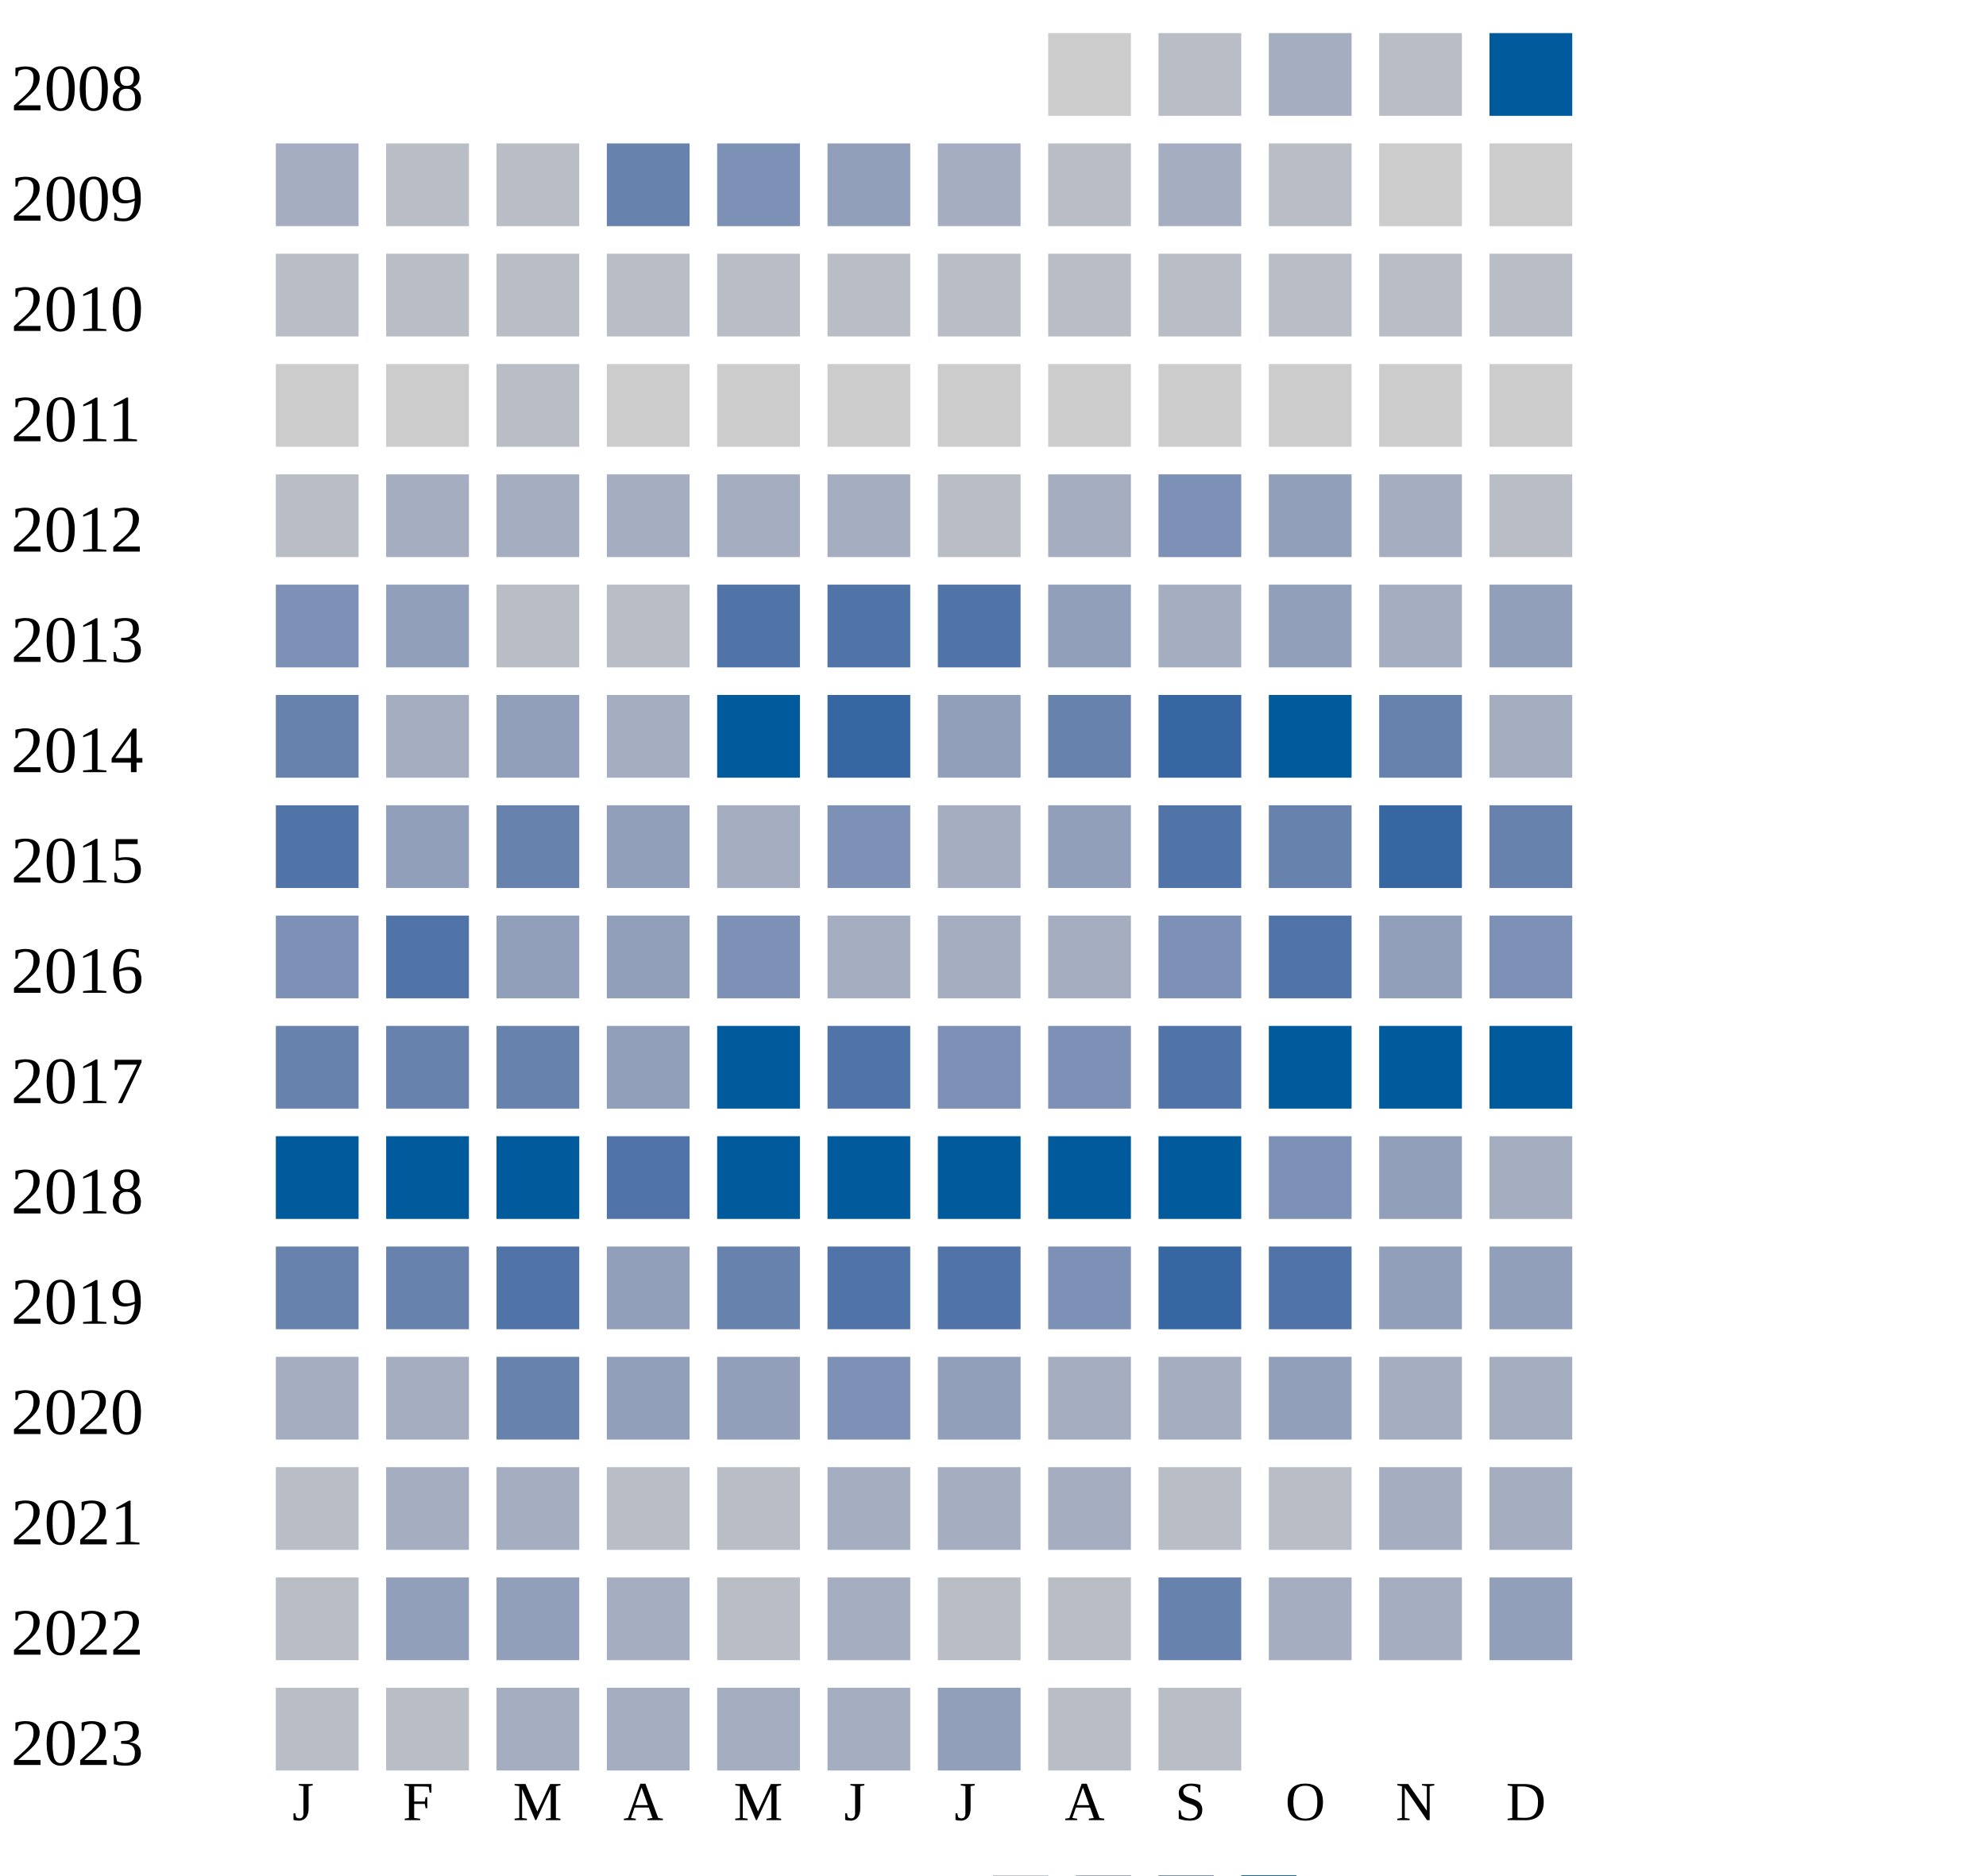
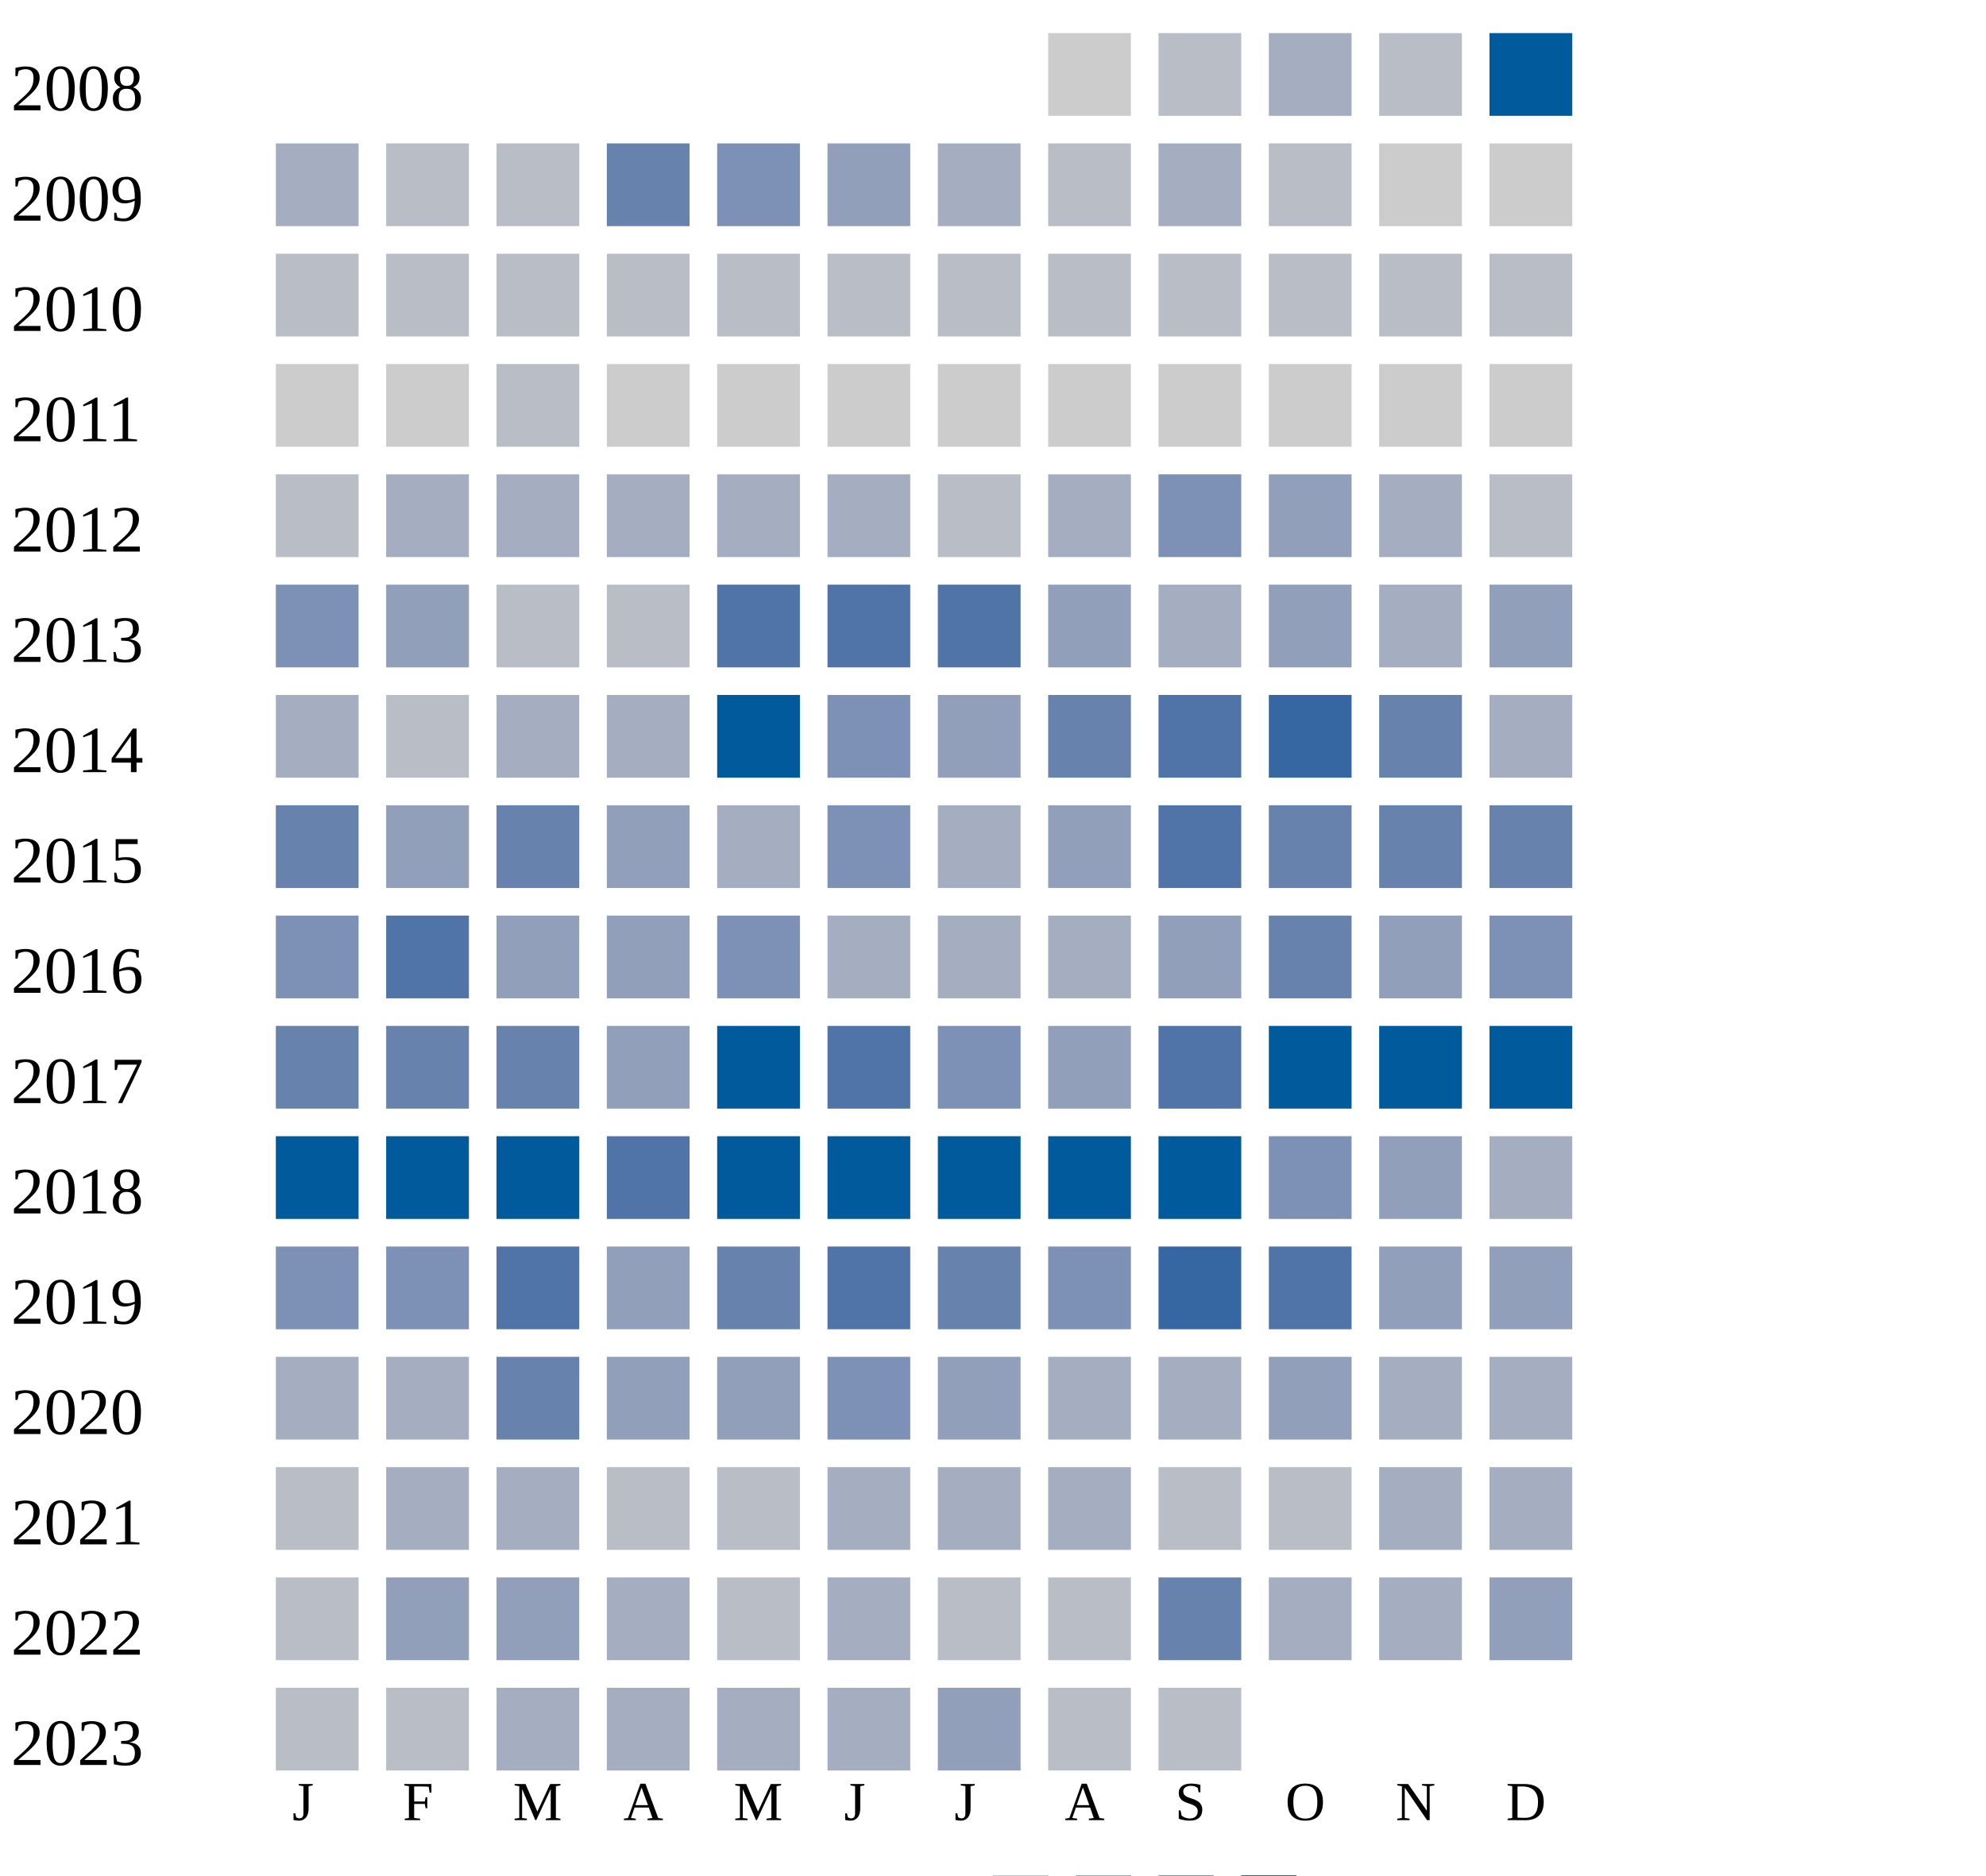
<svg xmlns="http://www.w3.org/2000/svg" width="360" height="340">
  <g transform="translate(0 0)">
    <text x="2" y="20">2008</text>
    <rect x="190" y="6" width="15" height="15" fill="#cccccc" />
    <rect x="210" y="6" width="15" height="15" fill="#b9bdc6" />
    <rect x="230" y="6" width="15" height="15" fill="#a5aec0" />
    <rect x="250" y="6" width="15" height="15" fill="#b9bdc6" />
    <rect x="270" y="6" width="15" height="15" fill="#005a9c" />
  </g>
  <g transform="translate(0 20)">
    <text x="2" y="20">2009</text>
    <rect x="50" y="6" width="15" height="15" fill="#a5aec0" />
    <rect x="70" y="6" width="15" height="15" fill="#b9bdc6" />
    <rect x="90" y="6" width="15" height="15" fill="#b9bdc6" />
    <rect x="110" y="6" width="15" height="15" fill="#6882ae" />
    <rect x="130" y="6" width="15" height="15" fill="#7d90b5" />
    <rect x="150" y="6" width="15" height="15" fill="#919fba" />
    <rect x="170" y="6" width="15" height="15" fill="#a5aec0" />
    <rect x="190" y="6" width="15" height="15" fill="#b9bdc6" />
    <rect x="210" y="6" width="15" height="15" fill="#a5aec0" />
    <rect x="230" y="6" width="15" height="15" fill="#b9bdc6" />
    <rect x="250" y="6" width="15" height="15" fill="#cccccc" />
    <rect x="270" y="6" width="15" height="15" fill="#cccccc" />
  </g>
  <g transform="translate(0 40)">
    <text x="2" y="20">2010</text>
    <rect x="50" y="6" width="15" height="15" fill="#b9bdc6" />
    <rect x="70" y="6" width="15" height="15" fill="#b9bdc6" />
    <rect x="90" y="6" width="15" height="15" fill="#b9bdc6" />
    <rect x="110" y="6" width="15" height="15" fill="#b9bdc6" />
    <rect x="130" y="6" width="15" height="15" fill="#b9bdc6" />
    <rect x="150" y="6" width="15" height="15" fill="#b9bdc6" />
    <rect x="170" y="6" width="15" height="15" fill="#b9bdc6" />
    <rect x="190" y="6" width="15" height="15" fill="#b9bdc6" />
    <rect x="210" y="6" width="15" height="15" fill="#b9bdc6" />
    <rect x="230" y="6" width="15" height="15" fill="#b9bdc6" />
    <rect x="250" y="6" width="15" height="15" fill="#b9bdc6" />
    <rect x="270" y="6" width="15" height="15" fill="#b9bdc6" />
  </g>
  <g transform="translate(0 60)">
    <text x="2" y="20">2011</text>
    <rect x="50" y="6" width="15" height="15" fill="#cccccc" />
    <rect x="70" y="6" width="15" height="15" fill="#cccccc" />
    <rect x="90" y="6" width="15" height="15" fill="#b9bdc6" />
    <rect x="110" y="6" width="15" height="15" fill="#cccccc" />
    <rect x="130" y="6" width="15" height="15" fill="#cccccc" />
    <rect x="150" y="6" width="15" height="15" fill="#cccccc" />
    <rect x="170" y="6" width="15" height="15" fill="#cccccc" />
    <rect x="190" y="6" width="15" height="15" fill="#cccccc" />
    <rect x="210" y="6" width="15" height="15" fill="#cccccc" />
    <rect x="230" y="6" width="15" height="15" fill="#cccccc" />
    <rect x="250" y="6" width="15" height="15" fill="#cccccc" />
    <rect x="270" y="6" width="15" height="15" fill="#cccccc" />
  </g>
  <g transform="translate(0 80)">
    <text x="2" y="20">2012</text>
    <rect x="50" y="6" width="15" height="15" fill="#b9bdc6" />
    <rect x="70" y="6" width="15" height="15" fill="#a5aec0" />
    <rect x="90" y="6" width="15" height="15" fill="#a5aec0" />
    <rect x="110" y="6" width="15" height="15" fill="#a5aec0" />
    <rect x="130" y="6" width="15" height="15" fill="#a5aec0" />
    <rect x="150" y="6" width="15" height="15" fill="#a5aec0" />
    <rect x="170" y="6" width="15" height="15" fill="#b9bdc6" />
    <rect x="190" y="6" width="15" height="15" fill="#a5aec0" />
    <rect x="210" y="6" width="15" height="15" fill="#7d90b5" />
    <rect x="230" y="6" width="15" height="15" fill="#919fba" />
    <rect x="250" y="6" width="15" height="15" fill="#a5aec0" />
    <rect x="270" y="6" width="15" height="15" fill="#b9bdc6" />
  </g>
  <g transform="translate(0 100)">
    <text x="2" y="20">2013</text>
    <rect x="50" y="6" width="15" height="15" fill="#7d90b5" />
    <rect x="70" y="6" width="15" height="15" fill="#919fba" />
    <rect x="90" y="6" width="15" height="15" fill="#b9bdc6" />
    <rect x="110" y="6" width="15" height="15" fill="#b9bdc6" />
    <rect x="130" y="6" width="15" height="15" fill="#5174a8" />
    <rect x="150" y="6" width="15" height="15" fill="#5174a8" />
    <rect x="170" y="6" width="15" height="15" fill="#5174a8" />
    <rect x="190" y="6" width="15" height="15" fill="#919fba" />
    <rect x="210" y="6" width="15" height="15" fill="#a5aec0" />
    <rect x="230" y="6" width="15" height="15" fill="#919fba" />
    <rect x="250" y="6" width="15" height="15" fill="#a5aec0" />
    <rect x="270" y="6" width="15" height="15" fill="#919fba" />
  </g>
  <g transform="translate(0 120)">
    <text x="2" y="20">2014</text>
-     <rect x="50" y="6" width="15" height="15" fill="#6882ae" />
-     <rect x="70" y="6" width="15" height="15" fill="#a5aec0" />
-     <rect x="90" y="6" width="15" height="15" fill="#919fba" />
+     <rect x="50" y="6" width="15" height="15" fill="#a5aec0" />
+     <rect x="70" y="6" width="15" height="15" fill="#b9bdc6" />
+     <rect x="90" y="6" width="15" height="15" fill="#a5aec0" />
    <rect x="110" y="6" width="15" height="15" fill="#a5aec0" />
    <rect x="130" y="6" width="15" height="15" fill="#005a9c" />
-     <rect x="150" y="6" width="15" height="15" fill="#3667a2" />
+     <rect x="150" y="6" width="15" height="15" fill="#7d90b5" />
    <rect x="170" y="6" width="15" height="15" fill="#919fba" />
    <rect x="190" y="6" width="15" height="15" fill="#6882ae" />
-     <rect x="210" y="6" width="15" height="15" fill="#3667a2" />
-     <rect x="230" y="6" width="15" height="15" fill="#005a9c" />
+     <rect x="210" y="6" width="15" height="15" fill="#5174a8" />
+     <rect x="230" y="6" width="15" height="15" fill="#3667a2" />
    <rect x="250" y="6" width="15" height="15" fill="#6882ae" />
    <rect x="270" y="6" width="15" height="15" fill="#a5aec0" />
  </g>
  <g transform="translate(0 140)">
    <text x="2" y="20">2015</text>
-     <rect x="50" y="6" width="15" height="15" fill="#5174a8" />
+     <rect x="50" y="6" width="15" height="15" fill="#6882ae" />
    <rect x="70" y="6" width="15" height="15" fill="#919fba" />
    <rect x="90" y="6" width="15" height="15" fill="#6882ae" />
    <rect x="110" y="6" width="15" height="15" fill="#919fba" />
    <rect x="130" y="6" width="15" height="15" fill="#a5aec0" />
    <rect x="150" y="6" width="15" height="15" fill="#7d90b5" />
    <rect x="170" y="6" width="15" height="15" fill="#a5aec0" />
    <rect x="190" y="6" width="15" height="15" fill="#919fba" />
    <rect x="210" y="6" width="15" height="15" fill="#5174a8" />
    <rect x="230" y="6" width="15" height="15" fill="#6882ae" />
-     <rect x="250" y="6" width="15" height="15" fill="#3667a2" />
+     <rect x="250" y="6" width="15" height="15" fill="#6882ae" />
    <rect x="270" y="6" width="15" height="15" fill="#6882ae" />
  </g>
  <g transform="translate(0 160)">
    <text x="2" y="20">2016</text>
    <rect x="50" y="6" width="15" height="15" fill="#7d90b5" />
    <rect x="70" y="6" width="15" height="15" fill="#5174a8" />
    <rect x="90" y="6" width="15" height="15" fill="#919fba" />
    <rect x="110" y="6" width="15" height="15" fill="#919fba" />
    <rect x="130" y="6" width="15" height="15" fill="#7d90b5" />
    <rect x="150" y="6" width="15" height="15" fill="#a5aec0" />
    <rect x="170" y="6" width="15" height="15" fill="#a5aec0" />
    <rect x="190" y="6" width="15" height="15" fill="#a5aec0" />
-     <rect x="210" y="6" width="15" height="15" fill="#7d90b5" />
-     <rect x="230" y="6" width="15" height="15" fill="#5174a8" />
+     <rect x="210" y="6" width="15" height="15" fill="#919fba" />
+     <rect x="230" y="6" width="15" height="15" fill="#6882ae" />
    <rect x="250" y="6" width="15" height="15" fill="#919fba" />
    <rect x="270" y="6" width="15" height="15" fill="#7d90b5" />
  </g>
  <g transform="translate(0 180)">
    <text x="2" y="20">2017</text>
    <rect x="50" y="6" width="15" height="15" fill="#6882ae" />
    <rect x="70" y="6" width="15" height="15" fill="#6882ae" />
    <rect x="90" y="6" width="15" height="15" fill="#6882ae" />
    <rect x="110" y="6" width="15" height="15" fill="#919fba" />
    <rect x="130" y="6" width="15" height="15" fill="#005a9c" />
    <rect x="150" y="6" width="15" height="15" fill="#5174a8" />
    <rect x="170" y="6" width="15" height="15" fill="#7d90b5" />
-     <rect x="190" y="6" width="15" height="15" fill="#7d90b5" />
+     <rect x="190" y="6" width="15" height="15" fill="#919fba" />
    <rect x="210" y="6" width="15" height="15" fill="#5174a8" />
    <rect x="230" y="6" width="15" height="15" fill="#005a9c" />
    <rect x="250" y="6" width="15" height="15" fill="#005a9c" />
    <rect x="270" y="6" width="15" height="15" fill="#005a9c" />
  </g>
  <g transform="translate(0 200)">
    <text x="2" y="20">2018</text>
    <rect x="50" y="6" width="15" height="15" fill="#005a9c" />
    <rect x="70" y="6" width="15" height="15" fill="#005a9c" />
    <rect x="90" y="6" width="15" height="15" fill="#005a9c" />
    <rect x="110" y="6" width="15" height="15" fill="#5174a8" />
    <rect x="130" y="6" width="15" height="15" fill="#005a9c" />
    <rect x="150" y="6" width="15" height="15" fill="#005a9c" />
    <rect x="170" y="6" width="15" height="15" fill="#005a9c" />
    <rect x="190" y="6" width="15" height="15" fill="#005a9c" />
    <rect x="210" y="6" width="15" height="15" fill="#005a9c" />
    <rect x="230" y="6" width="15" height="15" fill="#7d90b5" />
    <rect x="250" y="6" width="15" height="15" fill="#919fba" />
    <rect x="270" y="6" width="15" height="15" fill="#a5aec0" />
  </g>
  <g transform="translate(0 220)">
    <text x="2" y="20">2019</text>
-     <rect x="50" y="6" width="15" height="15" fill="#6882ae" />
-     <rect x="70" y="6" width="15" height="15" fill="#6882ae" />
+     <rect x="50" y="6" width="15" height="15" fill="#7d90b5" />
+     <rect x="70" y="6" width="15" height="15" fill="#7d90b5" />
    <rect x="90" y="6" width="15" height="15" fill="#5174a8" />
    <rect x="110" y="6" width="15" height="15" fill="#919fba" />
    <rect x="130" y="6" width="15" height="15" fill="#6882ae" />
    <rect x="150" y="6" width="15" height="15" fill="#5174a8" />
-     <rect x="170" y="6" width="15" height="15" fill="#5174a8" />
+     <rect x="170" y="6" width="15" height="15" fill="#6882ae" />
    <rect x="190" y="6" width="15" height="15" fill="#7d90b5" />
    <rect x="210" y="6" width="15" height="15" fill="#3667a2" />
    <rect x="230" y="6" width="15" height="15" fill="#5174a8" />
    <rect x="250" y="6" width="15" height="15" fill="#919fba" />
    <rect x="270" y="6" width="15" height="15" fill="#919fba" />
  </g>
  <g transform="translate(0 240)">
    <text x="2" y="20">2020</text>
    <rect x="50" y="6" width="15" height="15" fill="#a5aec0" />
    <rect x="70" y="6" width="15" height="15" fill="#a5aec0" />
    <rect x="90" y="6" width="15" height="15" fill="#6882ae" />
    <rect x="110" y="6" width="15" height="15" fill="#919fba" />
    <rect x="130" y="6" width="15" height="15" fill="#919fba" />
    <rect x="150" y="6" width="15" height="15" fill="#7d90b5" />
    <rect x="170" y="6" width="15" height="15" fill="#919fba" />
    <rect x="190" y="6" width="15" height="15" fill="#a5aec0" />
    <rect x="210" y="6" width="15" height="15" fill="#a5aec0" />
    <rect x="230" y="6" width="15" height="15" fill="#919fba" />
    <rect x="250" y="6" width="15" height="15" fill="#a5aec0" />
    <rect x="270" y="6" width="15" height="15" fill="#a5aec0" />
  </g>
  <g transform="translate(0 260)">
    <text x="2" y="20">2021</text>
    <rect x="50" y="6" width="15" height="15" fill="#b9bdc6" />
    <rect x="70" y="6" width="15" height="15" fill="#a5aec0" />
    <rect x="90" y="6" width="15" height="15" fill="#a5aec0" />
    <rect x="110" y="6" width="15" height="15" fill="#b9bdc6" />
    <rect x="130" y="6" width="15" height="15" fill="#b9bdc6" />
    <rect x="150" y="6" width="15" height="15" fill="#a5aec0" />
    <rect x="170" y="6" width="15" height="15" fill="#a5aec0" />
    <rect x="190" y="6" width="15" height="15" fill="#a5aec0" />
    <rect x="210" y="6" width="15" height="15" fill="#b9bdc6" />
    <rect x="230" y="6" width="15" height="15" fill="#b9bdc6" />
    <rect x="250" y="6" width="15" height="15" fill="#a5aec0" />
    <rect x="270" y="6" width="15" height="15" fill="#a5aec0" />
  </g>
  <g transform="translate(0 280)">
    <text x="2" y="20">2022</text>
    <rect x="50" y="6" width="15" height="15" fill="#b9bdc6" />
    <rect x="70" y="6" width="15" height="15" fill="#919fba" />
    <rect x="90" y="6" width="15" height="15" fill="#919fba" />
    <rect x="110" y="6" width="15" height="15" fill="#a5aec0" />
    <rect x="130" y="6" width="15" height="15" fill="#b9bdc6" />
    <rect x="150" y="6" width="15" height="15" fill="#a5aec0" />
    <rect x="170" y="6" width="15" height="15" fill="#b9bdc6" />
    <rect x="190" y="6" width="15" height="15" fill="#b9bdc6" />
    <rect x="210" y="6" width="15" height="15" fill="#6882ae" />
    <rect x="230" y="6" width="15" height="15" fill="#a5aec0" />
    <rect x="250" y="6" width="15" height="15" fill="#a5aec0" />
    <rect x="270" y="6" width="15" height="15" fill="#919fba" />
  </g>
  <g transform="translate(0 300)">
    <text x="2" y="20">2023</text>
    <rect x="50" y="6" width="15" height="15" fill="#b9bdc6" />
    <rect x="70" y="6" width="15" height="15" fill="#b9bdc6" />
    <rect x="90" y="6" width="15" height="15" fill="#a5aec0" />
    <rect x="110" y="6" width="15" height="15" fill="#a5aec0" />
    <rect x="130" y="6" width="15" height="15" fill="#a5aec0" />
    <rect x="150" y="6" width="15" height="15" fill="#a5aec0" />
    <rect x="170" y="6" width="15" height="15" fill="#919fba" />
    <rect x="190" y="6" width="15" height="15" fill="#b9bdc6" />
    <rect x="210" y="6" width="15" height="15" fill="#b9bdc6" />
  </g>
  <text style="font-size: 10px; text-align: center" x="53" y="330">J</text>
  <text style="font-size: 10px; text-align: center" x="73" y="330">F</text>
  <text style="font-size: 10px; text-align: center" x="93" y="330">M</text>
  <text style="font-size: 10px; text-align: center" x="113" y="330">A</text>
  <text style="font-size: 10px; text-align: center" x="133" y="330">M</text>
  <text style="font-size: 10px; text-align: center" x="153" y="330">J</text>
  <text style="font-size: 10px; text-align: center" x="173" y="330">J</text>
  <text style="font-size: 10px; text-align: center" x="193" y="330">A</text>
  <text style="font-size: 10px; text-align: center" x="213" y="330">S</text>
  <text style="font-size: 10px; text-align: center" x="233" y="330">O</text>
  <text style="font-size: 10px; text-align: center" x="253" y="330">N</text>
  <text style="font-size: 10px; text-align: center" x="273" y="330">D</text>
  <text style="font-size: 10px;" x="155" y="349">Less</text>
  <rect fill="#b9bdc6" width="10" height="10" x="180" y="340" />
  <rect fill="#919fba" width="10" height="10" x="195" y="340" />
  <rect fill="#6882ae" width="10" height="10" x="210" y="340" />
  <rect fill="#005a9c" width="10" height="10" x="225" y="340" />
  <text x="240" y="349" style="font-size: 10px;">More</text>
</svg>
